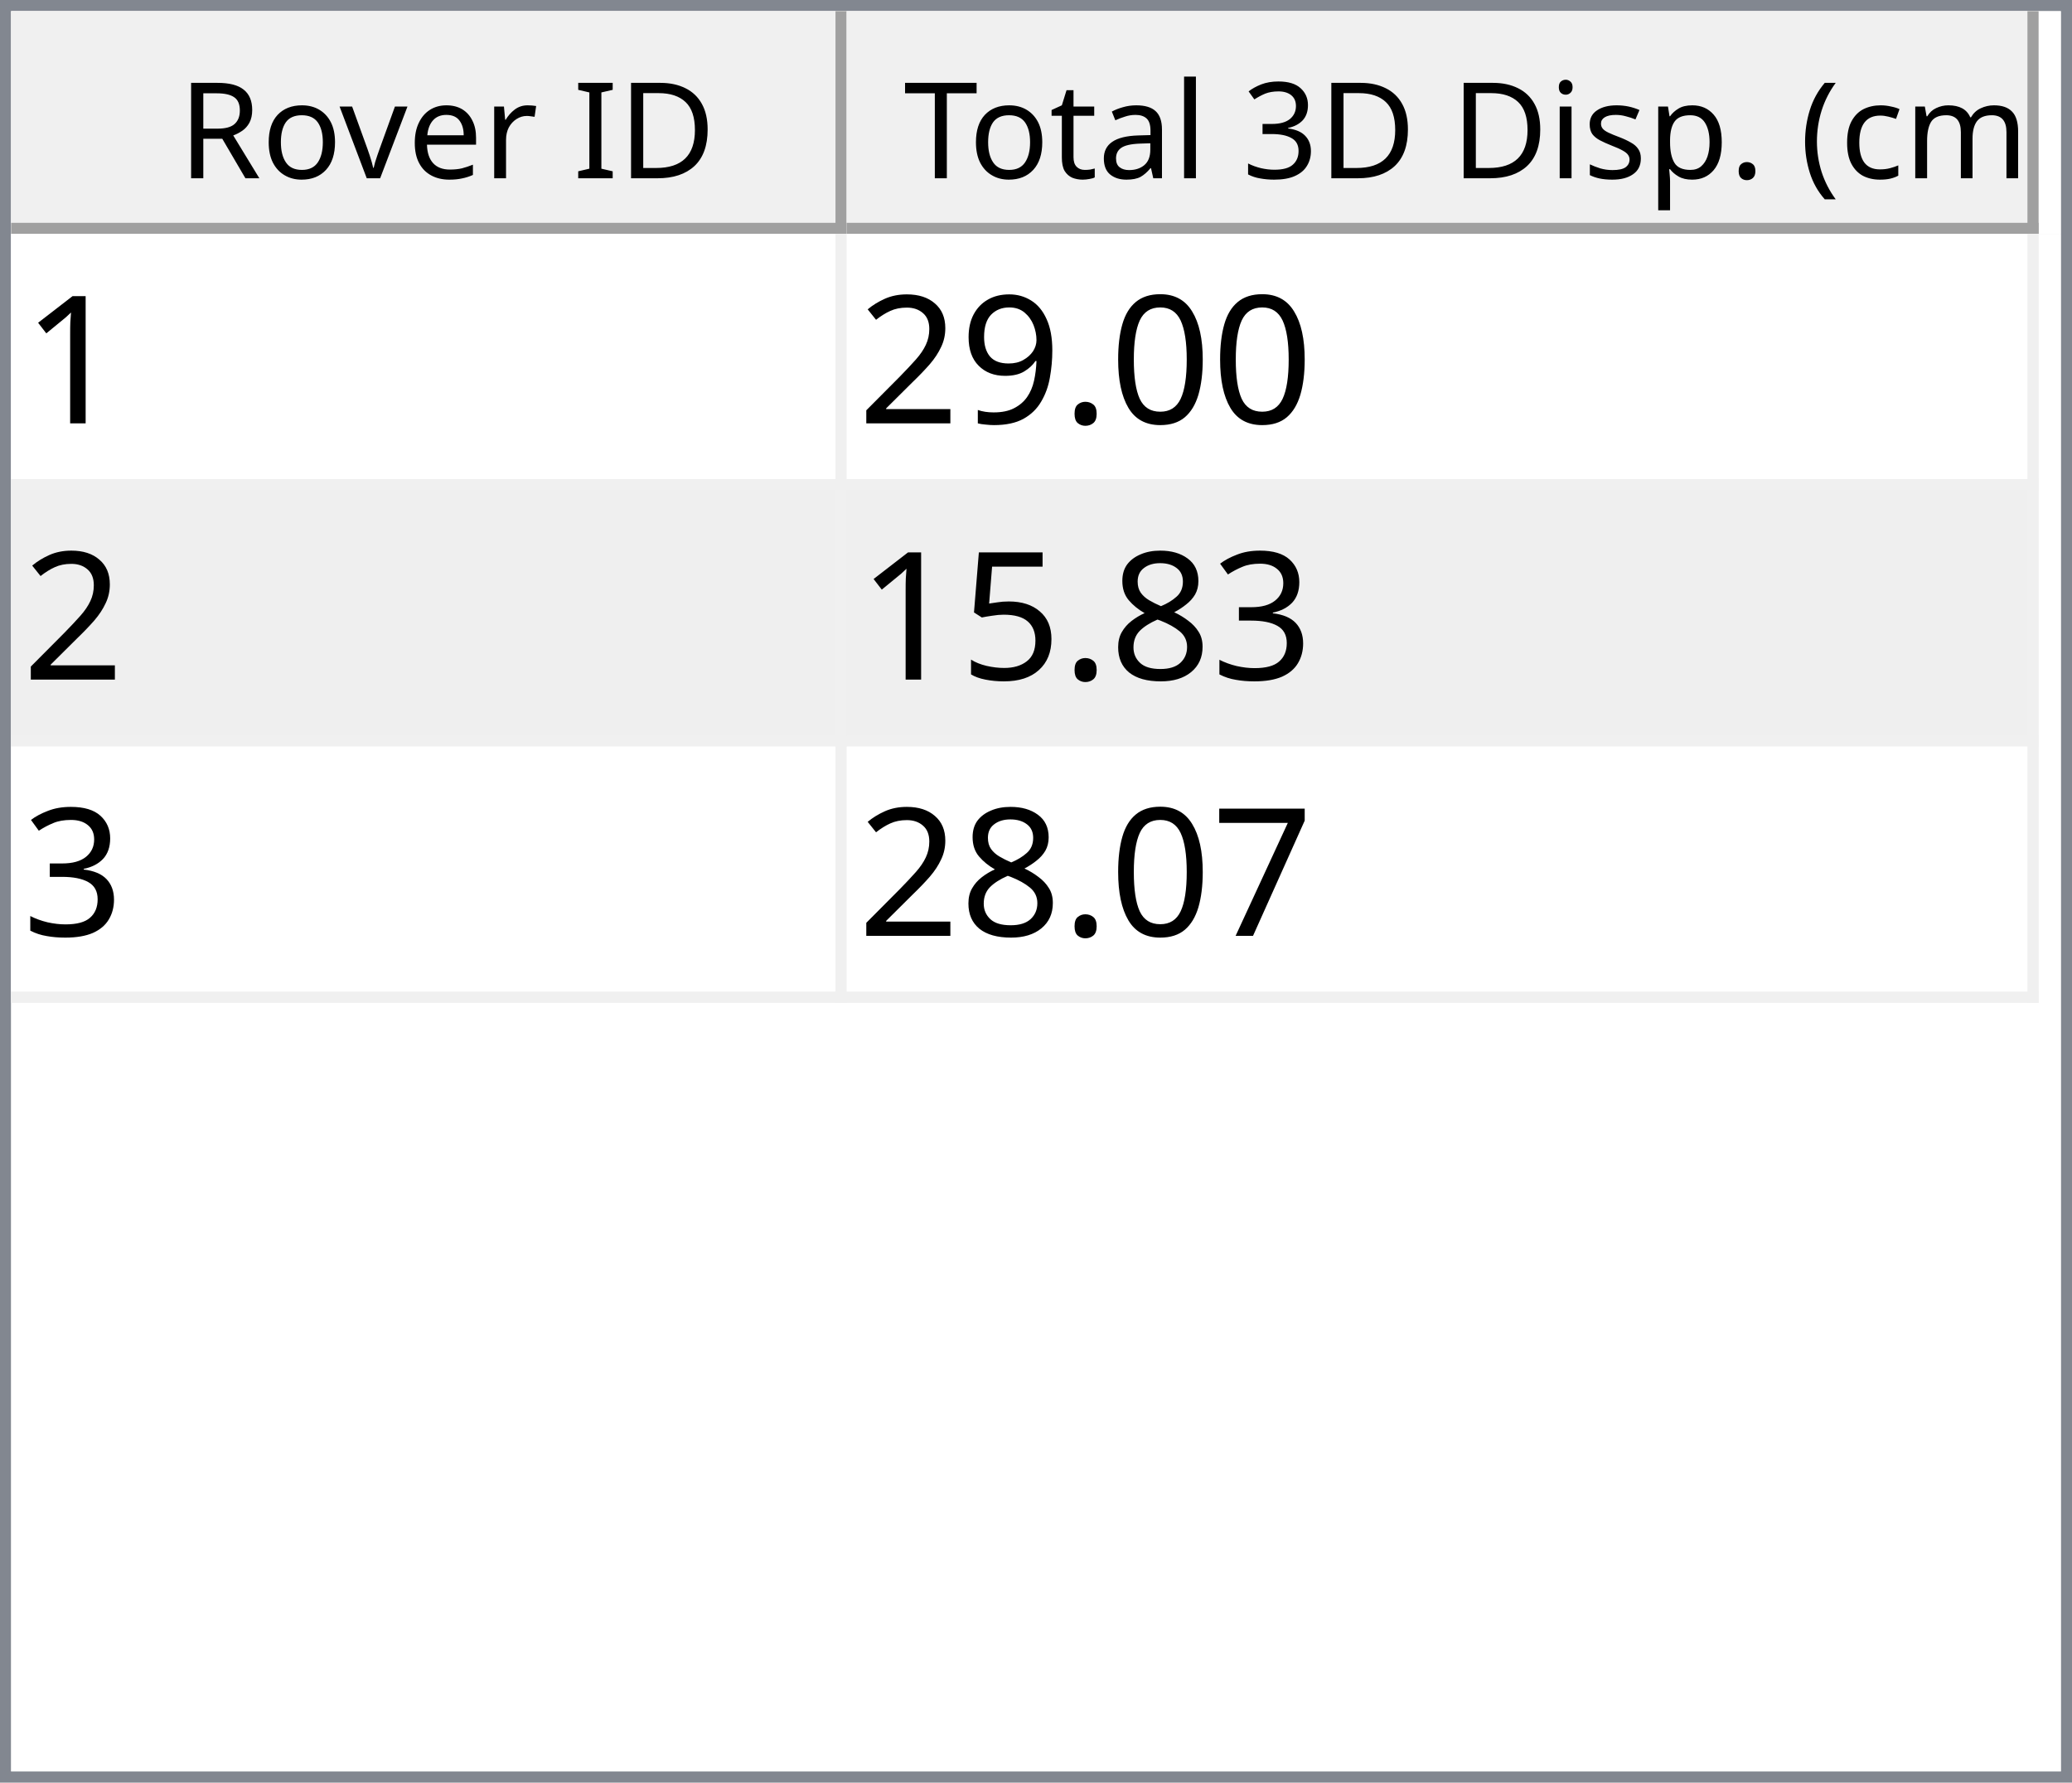
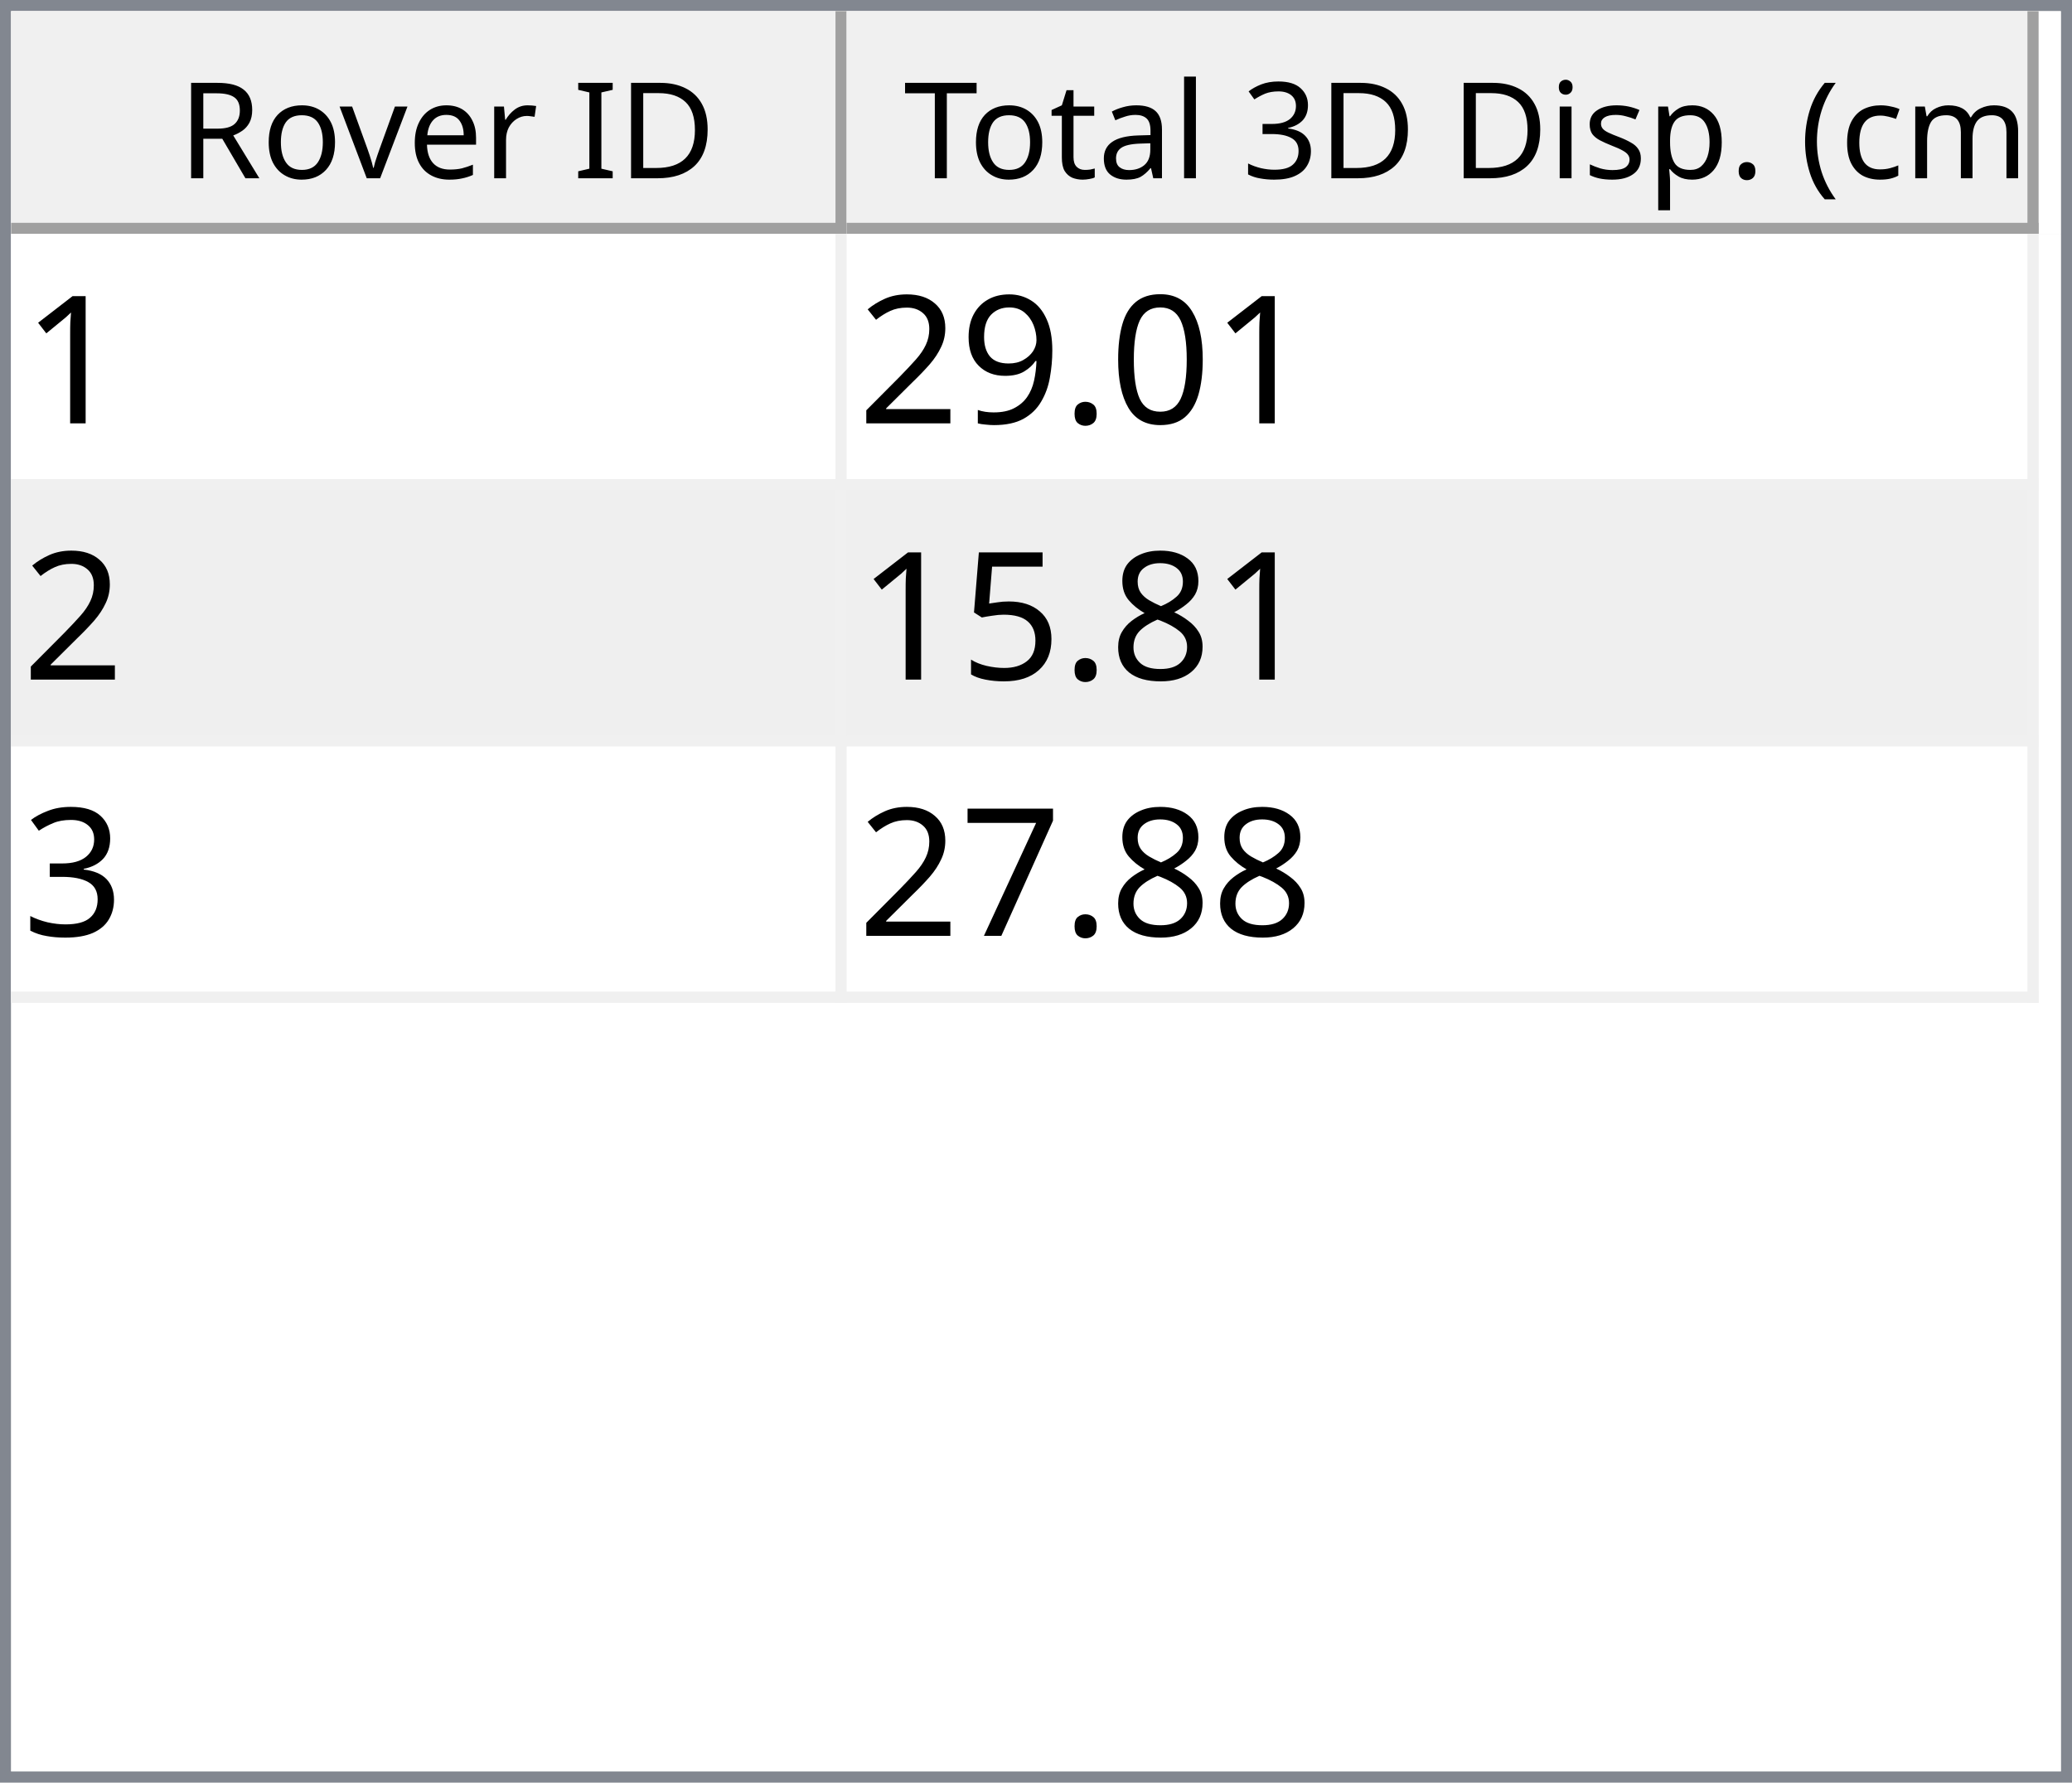
<svg xmlns="http://www.w3.org/2000/svg" style="fill-opacity:1; color-rendering:auto; color-interpolation:auto; text-rendering:auto; stroke:black; stroke-linecap:square; stroke-miterlimit:10; shape-rendering:auto; stroke-opacity:1; fill:black; stroke-dasharray:none; font-weight:normal; stroke-width:1; font-family:'Dialog'; font-style:normal; stroke-linejoin:miter; font-size:12px; stroke-dashoffset:0; image-rendering:auto;" width="186" height="160">
  <defs id="genericDefs" />
  <g>
    <defs id="defs1">
      <clipPath clipPathUnits="userSpaceOnUse" id="clipPath1">
        <path d="M0 0 L186 0 L186 160 L0 160 L0 0 Z" />
      </clipPath>
      <clipPath clipPathUnits="userSpaceOnUse" id="clipPath2">
        <path d="M0 0 L0 160 L186 160 L186 0 Z" />
      </clipPath>
      <clipPath clipPathUnits="userSpaceOnUse" id="clipPath3">
        <path d="M0 0 L0 20 L184 20 L184 0 Z" />
      </clipPath>
      <clipPath clipPathUnits="userSpaceOnUse" id="clipPath4">
        <path d="M0 0 L0 20 L75 20 L75 0 Z" />
      </clipPath>
      <clipPath clipPathUnits="userSpaceOnUse" id="clipPath5">
        <path d="M1 1 L1 19 L74 19 L74 1 Z" />
      </clipPath>
      <clipPath clipPathUnits="userSpaceOnUse" id="clipPath6">
        <path d="M0 0 L0 18 L73 18 L73 0 Z" />
      </clipPath>
      <clipPath clipPathUnits="userSpaceOnUse" id="clipPath7">
        <path d="M-0.5 -0.5 L-0.5 19.5 L74.5 19.5 L74.5 -0.5 Z" />
      </clipPath>
      <clipPath clipPathUnits="userSpaceOnUse" id="clipPath8">
        <path d="M0 0 L0 20 L107 20 L107 0 Z" />
      </clipPath>
      <clipPath clipPathUnits="userSpaceOnUse" id="clipPath9">
        <path d="M1 1 L1 19 L106 19 L106 1 Z" />
      </clipPath>
      <clipPath clipPathUnits="userSpaceOnUse" id="clipPath10">
        <path d="M0 0 L0 18 L105 18 L105 0 Z" />
      </clipPath>
      <clipPath clipPathUnits="userSpaceOnUse" id="clipPath11">
        <path d="M-0.5 -0.5 L-0.5 19.5 L106.5 19.5 L106.5 -0.5 Z" />
      </clipPath>
      <clipPath clipPathUnits="userSpaceOnUse" id="clipPath12">
        <path d="M0 0 L0 138 L184 138 L184 0 Z" />
      </clipPath>
      <clipPath clipPathUnits="userSpaceOnUse" id="clipPath13">
        <path d="M0 0 L0 69 L182 69 L182 0 Z" />
      </clipPath>
      <clipPath clipPathUnits="userSpaceOnUse" id="clipPath14">
        <path d="M-0.5 -0.5 L-0.5 68.5 L181.5 68.5 L181.5 -0.5 Z" />
      </clipPath>
      <clipPath clipPathUnits="userSpaceOnUse" id="clipPath15">
        <path d="M0 0 L0 22 L74 22 L74 0 Z" />
      </clipPath>
      <clipPath clipPathUnits="userSpaceOnUse" id="clipPath16">
        <path d="M0 0 L0 22 L106 22 L106 0 Z" />
      </clipPath>
      <font horiz-adv-x="64.551" id="font1">
        <font-face ascent="107.91" descent="25.098" units-per-em="100" style="font-style:normal; font-family:Segoe UI; font-weight:normal;" />
        <missing-glyph horiz-adv-x="64.551" d="M8.109 0 L8.109 68.266 L56.453 68.266 L56.453 0 L8.109 0 ZM15.328 7.234 L49.219 7.234 L49.219 61.031 L15.328 61.031 L15.328 7.234 Z" />
        <glyph unicode="D" horiz-adv-x="70.117" d="M9.188 0 L9.188 70.016 L28.516 70.016 Q65.531 70.016 65.531 35.891 Q65.531 19.672 55.25 9.836 Q44.969 0 27.734 0 L9.188 0 ZM17.391 62.594 L17.391 7.422 L27.828 7.422 Q41.609 7.422 49.273 14.797 Q56.938 22.172 56.938 35.688 Q56.938 62.594 28.328 62.594 L17.391 62.594 Z" />
        <glyph unicode="I" horiz-adv-x="26.611" d="M17.391 0 L9.188 0 L9.188 70.016 L17.391 70.016 L17.391 0 Z" />
        <glyph unicode=" " horiz-adv-x="27.393" d="" />
        <glyph unicode="r" horiz-adv-x="34.766" d="M34.188 41.891 Q32.078 43.5 28.125 43.5 Q23 43.5 19.555 38.672 Q16.109 33.844 16.109 25.484 L16.109 0 L8.109 0 L8.109 50 L16.109 50 L16.109 39.703 L16.312 39.703 Q18.016 44.969 21.531 47.922 Q25.047 50.875 29.391 50.875 Q32.516 50.875 34.188 50.203 L34.188 41.891 Z" />
        <glyph unicode="e" horiz-adv-x="52.295" d="M48.297 23 L12.984 23 Q13.188 14.656 17.484 10.109 Q21.781 5.562 29.297 5.562 Q37.75 5.562 44.828 11.141 L44.828 3.609 Q38.234 -1.172 27.391 -1.172 Q16.797 -1.172 10.742 5.641 Q4.688 12.453 4.688 24.812 Q4.688 36.469 11.305 43.82 Q17.922 51.172 27.734 51.172 Q37.547 51.172 42.922 44.828 Q48.297 38.484 48.297 27.203 L48.297 23 ZM40.094 29.781 Q40.047 36.719 36.75 40.578 Q33.453 44.438 27.594 44.438 Q21.922 44.438 17.969 40.383 Q14.016 36.328 13.094 29.781 L40.094 29.781 Z" />
        <glyph unicode="v" horiz-adv-x="47.9" d="M47.406 50 L27.484 0 L19.625 0 L0.688 50 L9.469 50 L22.172 13.672 Q23.578 9.672 23.922 6.688 L24.125 6.688 Q24.609 10.453 25.688 13.484 L38.969 50 L47.406 50 Z" />
        <glyph unicode="o" horiz-adv-x="58.594" d="M29 -1.172 Q17.922 -1.172 11.305 5.836 Q4.688 12.844 4.688 24.422 Q4.688 37.016 11.57 44.094 Q18.453 51.172 30.172 51.172 Q41.359 51.172 47.633 44.289 Q53.906 37.406 53.906 25.203 Q53.906 13.234 47.141 6.031 Q40.375 -1.172 29 -1.172 ZM29.594 44.438 Q21.875 44.438 17.383 39.188 Q12.891 33.938 12.891 24.703 Q12.891 15.828 17.43 10.695 Q21.969 5.562 29.594 5.562 Q37.359 5.562 41.531 10.594 Q45.703 15.625 45.703 24.906 Q45.703 34.281 41.531 39.359 Q37.359 44.438 29.594 44.438 Z" />
        <glyph unicode="R" horiz-adv-x="59.814" d="M59.375 0 L49.609 0 L37.891 19.625 Q36.281 22.359 34.766 24.289 Q33.25 26.219 31.664 27.438 Q30.078 28.656 28.25 29.219 Q26.422 29.781 24.125 29.781 L17.391 29.781 L17.391 0 L9.188 0 L9.188 70.016 L30.078 70.016 Q34.672 70.016 38.555 68.867 Q42.438 67.719 45.289 65.375 Q48.141 63.031 49.758 59.547 Q51.375 56.062 51.375 51.375 Q51.375 47.703 50.273 44.656 Q49.172 41.609 47.148 39.211 Q45.125 36.812 42.266 35.133 Q39.406 33.453 35.844 32.516 L35.844 32.328 Q37.594 31.547 38.891 30.547 Q40.188 29.547 41.359 28.18 Q42.531 26.812 43.68 25.078 Q44.828 23.344 46.234 21.047 L59.375 0 ZM17.391 62.594 L17.391 37.203 L28.516 37.203 Q31.594 37.203 34.203 38.133 Q36.812 39.062 38.719 40.797 Q40.625 42.531 41.703 45.047 Q42.781 47.562 42.781 50.688 Q42.781 56.297 39.141 59.445 Q35.5 62.594 28.609 62.594 L17.391 62.594 Z" />
        <glyph unicode=")" horiz-adv-x="30.176" d="M8.297 -15.922 L1.172 -15.922 Q16.406 2.344 16.406 26.812 Q16.406 51.469 1.078 70.016 L8.297 70.016 Q23.531 52.156 23.531 26.703 Q23.531 1.375 8.297 -15.922 Z" />
        <glyph unicode="m" horiz-adv-x="86.133" d="M79.109 0 L71.094 0 L71.094 28.719 Q71.094 37.016 68.531 40.727 Q65.969 44.438 59.906 44.438 Q54.781 44.438 51.195 39.75 Q47.609 35.062 47.609 28.516 L47.609 0 L39.594 0 L39.594 29.688 Q39.594 44.438 28.219 44.438 Q22.953 44.438 19.531 40.016 Q16.109 35.594 16.109 28.516 L16.109 0 L8.109 0 L8.109 50 L16.109 50 L16.109 42.094 L16.312 42.094 Q21.625 51.172 31.844 51.172 Q36.969 51.172 40.773 48.312 Q44.578 45.453 46 40.828 Q51.562 51.172 62.594 51.172 Q79.109 51.172 79.109 30.812 L79.109 0 Z" />
        <glyph unicode="c" horiz-adv-x="46.191" d="M42.188 2.297 Q36.422 -1.172 28.516 -1.172 Q17.828 -1.172 11.258 5.789 Q4.688 12.75 4.688 23.828 Q4.688 36.188 11.766 43.68 Q18.844 51.172 30.672 51.172 Q37.25 51.172 42.281 48.734 L42.281 40.531 Q36.719 44.438 30.375 44.438 Q22.703 44.438 17.797 38.945 Q12.891 33.453 12.891 24.516 Q12.891 15.719 17.508 10.641 Q22.125 5.562 29.891 5.562 Q36.422 5.562 42.188 9.906 L42.188 2.297 Z" />
        <glyph unicode="(" horiz-adv-x="30.176" d="M29.109 -15.922 L21.969 -15.922 Q6.844 1.375 6.844 26.703 Q6.844 52.156 21.969 70.016 L29.203 70.016 Q13.875 51.469 13.875 26.812 Q13.875 2.344 29.109 -15.922 Z" />
        <glyph unicode="." horiz-adv-x="21.68" d="M10.891 -1.078 Q8.641 -1.078 7.055 0.539 Q5.469 2.156 5.469 4.391 Q5.469 6.641 7.055 8.273 Q8.641 9.906 10.891 9.906 Q13.188 9.906 14.797 8.273 Q16.406 6.641 16.406 4.391 Q16.406 2.156 14.797 0.539 Q13.188 -1.078 10.891 -1.078 Z" />
        <glyph unicode="p" horiz-adv-x="58.789" d="M16.312 7.234 L16.109 7.234 L16.109 -23 L8.109 -23 L8.109 50 L16.109 50 L16.109 41.219 L16.312 41.219 Q22.219 51.172 33.594 51.172 Q43.266 51.172 48.688 44.461 Q54.109 37.75 54.109 26.469 Q54.109 13.922 48 6.375 Q41.891 -1.172 31.297 -1.172 Q21.578 -1.172 16.312 7.234 ZM16.109 27.391 L16.109 20.406 Q16.109 14.203 20.141 9.883 Q24.172 5.562 30.375 5.562 Q37.641 5.562 41.773 11.133 Q45.906 16.703 45.906 26.609 Q45.906 34.969 42.047 39.703 Q38.188 44.438 31.594 44.438 Q24.609 44.438 20.359 39.578 Q16.109 34.719 16.109 27.391 Z" />
        <glyph unicode="s" horiz-adv-x="42.432" d="M5.078 1.812 L5.078 10.406 Q11.625 5.562 19.484 5.562 Q30.031 5.562 30.031 12.594 Q30.031 14.594 29.125 15.992 Q28.219 17.391 26.68 18.461 Q25.141 19.531 23.07 20.383 Q21 21.234 18.609 22.172 Q15.281 23.484 12.766 24.828 Q10.25 26.172 8.57 27.859 Q6.891 29.547 6.031 31.695 Q5.172 33.844 5.172 36.719 Q5.172 40.234 6.789 42.945 Q8.406 45.656 11.086 47.484 Q13.766 49.312 17.211 50.242 Q20.656 51.172 24.312 51.172 Q30.812 51.172 35.938 48.922 L35.938 40.828 Q30.422 44.438 23.25 44.438 Q21 44.438 19.195 43.922 Q17.391 43.406 16.094 42.477 Q14.797 41.547 14.086 40.258 Q13.375 38.969 13.375 37.406 Q13.375 35.453 14.086 34.133 Q14.797 32.812 16.164 31.789 Q17.531 30.766 19.484 29.938 Q21.438 29.109 23.922 28.125 Q27.25 26.859 29.883 25.516 Q32.516 24.172 34.375 22.484 Q36.234 20.797 37.234 18.602 Q38.234 16.406 38.234 13.375 Q38.234 9.672 36.602 6.938 Q34.969 4.203 32.234 2.398 Q29.5 0.594 25.93 -0.289 Q22.359 -1.172 18.453 -1.172 Q10.75 -1.172 5.078 1.812 Z" />
        <glyph unicode="i" horiz-adv-x="24.219" d="M12.203 62.703 Q10.062 62.703 8.547 64.164 Q7.031 65.625 7.031 67.875 Q7.031 70.125 8.547 71.609 Q10.062 73.094 12.203 73.094 Q14.406 73.094 15.945 71.609 Q17.484 70.125 17.484 67.875 Q17.484 65.719 15.945 64.211 Q14.406 62.703 12.203 62.703 ZM16.109 0 L8.109 0 L8.109 50 L16.109 50 L16.109 0 Z" />
        <glyph unicode="3" horiz-adv-x="53.906" d="M46.531 19.828 Q46.531 15.094 44.75 11.211 Q42.969 7.328 39.719 4.57 Q36.469 1.812 31.93 0.297 Q27.391 -1.219 21.922 -1.219 Q11.922 -1.219 6 2.594 L6 11.188 Q13.094 5.609 22.219 5.609 Q25.875 5.609 28.828 6.539 Q31.781 7.469 33.906 9.227 Q36.031 10.984 37.18 13.477 Q38.328 15.969 38.328 19.094 Q38.328 32.812 18.797 32.812 L12.984 32.812 L12.984 39.594 L18.5 39.594 Q35.797 39.594 35.797 52.484 Q35.797 64.406 22.609 64.406 Q15.188 64.406 8.688 59.422 L8.688 67.188 Q15.375 71.188 24.609 71.188 Q29 71.188 32.57 69.969 Q36.141 68.75 38.68 66.555 Q41.219 64.359 42.609 61.281 Q44 58.203 44 54.5 Q44 40.672 30.031 36.719 L30.031 36.531 Q33.594 36.141 36.625 34.797 Q39.656 33.453 41.852 31.305 Q44.047 29.156 45.289 26.25 Q46.531 23.344 46.531 19.828 Z" />
        <glyph unicode="l" horiz-adv-x="24.219" d="M16.109 0 L8.109 0 L8.109 74.031 L16.109 74.031 L16.109 0 Z" />
        <glyph unicode="a" horiz-adv-x="50.879" d="M43.891 0 L35.891 0 L35.891 7.812 L35.688 7.812 Q30.469 -1.172 20.312 -1.172 Q12.844 -1.172 8.617 2.781 Q4.391 6.734 4.391 13.281 Q4.391 27.297 20.906 29.594 L35.891 31.688 Q35.891 44.438 25.594 44.438 Q16.547 44.438 9.281 38.281 L9.281 46.484 Q16.656 51.172 26.266 51.172 Q43.891 51.172 43.891 32.516 L43.891 0 ZM35.891 25.297 L23.828 23.641 Q18.266 22.859 15.43 20.875 Q12.594 18.891 12.594 13.875 Q12.594 10.203 15.211 7.883 Q17.828 5.562 22.172 5.562 Q28.125 5.562 32.008 9.742 Q35.891 13.922 35.891 20.312 L35.891 25.297 Z" />
        <glyph unicode="t" horiz-adv-x="33.887" d="M31.297 0.484 Q28.469 -1.078 23.828 -1.078 Q10.688 -1.078 10.688 13.578 L10.688 43.172 L2.094 43.172 L2.094 50 L10.688 50 L10.688 62.203 L18.703 64.797 L18.703 50 L31.297 50 L31.297 43.172 L18.703 43.172 L18.703 14.984 Q18.703 9.969 20.414 7.82 Q22.125 5.672 26.078 5.672 Q29.109 5.672 31.297 7.328 L31.297 0.484 Z" />
        <glyph unicode="T" horiz-adv-x="52.393" d="M50.594 62.594 L30.375 62.594 L30.375 0 L22.172 0 L22.172 62.594 L2 62.594 L2 70.016 L50.594 70.016 L50.594 62.594 Z" />
      </font>
      <font horiz-adv-x="75.0" id="font2">
        <font-face ascent="100.537" descent="21.973" units-per-em="100" style="font-style:normal; font-family:sans-serif; font-weight:normal;" />
        <missing-glyph horiz-adv-x="75.0" d="M12.5 0 L12.5 62.5 L62.5 62.5 L62.5 0 L12.5 0 ZM14.062 1.562 L60.938 1.562 L60.938 60.938 L14.062 60.938 L14.062 1.562 Z" />
        <glyph unicode="1" horiz-adv-x="55.615" d="M37.25 0 L28.469 0 L28.469 56 Q25.297 52.984 20.141 49.953 Q14.984 46.922 10.891 45.406 L10.891 53.906 Q18.266 57.375 23.781 62.305 Q29.297 67.234 31.594 71.875 L37.25 71.875 L37.25 0 Z" />
        <glyph unicode="0" horiz-adv-x="55.615" d="M4.156 35.297 Q4.156 48 6.766 55.742 Q9.375 63.484 14.523 67.68 Q19.672 71.875 27.484 71.875 Q33.25 71.875 37.594 69.555 Q41.938 67.234 44.773 62.867 Q47.609 58.5 49.219 52.227 Q50.828 45.953 50.828 35.297 Q50.828 22.703 48.242 14.969 Q45.656 7.234 40.508 3.008 Q35.359 -1.219 27.484 -1.219 Q17.141 -1.219 11.234 6.203 Q4.156 15.141 4.156 35.297 ZM13.188 35.297 Q13.188 17.672 17.312 11.836 Q21.438 6 27.484 6 Q33.547 6 37.672 11.859 Q41.797 17.719 41.797 35.297 Q41.797 52.984 37.672 58.789 Q33.547 64.594 27.391 64.594 Q21.344 64.594 17.719 59.469 Q13.188 52.938 13.188 35.297 Z" />
        <glyph unicode="." horiz-adv-x="27.783" d="M9.078 0 L9.078 10.016 L19.094 10.016 L19.094 0 L9.078 0 Z" />
        <glyph unicode="9" horiz-adv-x="55.615" d="M5.469 16.547 L13.922 17.328 Q14.984 11.375 18.016 8.688 Q21.047 6 25.781 6 Q29.828 6 32.883 7.859 Q35.938 9.719 37.891 12.82 Q39.844 15.922 41.164 21.195 Q42.484 26.469 42.484 31.938 Q42.484 32.516 42.438 33.688 Q39.797 29.5 35.234 26.883 Q30.672 24.266 25.344 24.266 Q16.453 24.266 10.305 30.711 Q4.156 37.156 4.156 47.703 Q4.156 58.594 10.578 65.234 Q17 71.875 26.656 71.875 Q33.641 71.875 39.43 68.117 Q45.219 64.359 48.219 57.398 Q51.219 50.438 51.219 37.25 Q51.219 23.531 48.242 15.406 Q45.266 7.281 39.383 3.031 Q33.5 -1.219 25.594 -1.219 Q17.188 -1.219 11.867 3.445 Q6.547 8.109 5.469 16.547 ZM41.453 48.141 Q41.453 55.719 37.43 60.156 Q33.406 64.594 27.734 64.594 Q21.875 64.594 17.531 59.812 Q13.188 55.031 13.188 47.406 Q13.188 40.578 17.312 36.305 Q21.438 32.031 27.484 32.031 Q33.594 32.031 37.523 36.305 Q41.453 40.578 41.453 48.141 Z" />
        <glyph unicode="2" horiz-adv-x="55.615" d="M50.344 8.453 L50.344 0 L3.031 0 Q2.938 3.172 4.047 6.109 Q5.859 10.938 9.836 15.625 Q13.812 20.312 21.344 26.469 Q33.016 36.031 37.117 41.625 Q41.219 47.219 41.219 52.203 Q41.219 57.422 37.477 61.008 Q33.734 64.594 27.734 64.594 Q21.391 64.594 17.578 60.789 Q13.766 56.984 13.719 50.25 L4.688 51.172 Q5.609 61.281 11.664 66.578 Q17.719 71.875 27.938 71.875 Q38.234 71.875 44.242 66.164 Q50.25 60.453 50.25 52 Q50.25 47.703 48.492 43.555 Q46.734 39.406 42.656 34.812 Q38.578 30.219 29.109 22.219 Q21.188 15.578 18.945 13.211 Q16.703 10.844 15.234 8.453 L50.344 8.453 Z" />
-         <glyph unicode="3" horiz-adv-x="55.615" d="M4.203 18.891 L12.984 20.062 Q14.5 12.594 18.141 9.297 Q21.781 6 27 6 Q33.203 6 37.477 10.297 Q41.75 14.594 41.75 20.953 Q41.75 27 37.797 30.93 Q33.844 34.859 27.734 34.859 Q25.25 34.859 21.531 33.891 L22.516 41.609 Q23.391 41.5 23.922 41.5 Q29.547 41.5 34.039 44.43 Q38.531 47.359 38.531 53.469 Q38.531 58.297 35.258 61.477 Q31.984 64.656 26.812 64.656 Q21.688 64.656 18.266 61.43 Q14.844 58.203 13.875 51.766 L5.078 53.328 Q6.688 62.156 12.398 67.016 Q18.109 71.875 26.609 71.875 Q32.469 71.875 37.398 69.359 Q42.328 66.844 44.945 62.5 Q47.562 58.156 47.562 53.266 Q47.562 48.641 45.07 44.828 Q42.578 41.016 37.703 38.766 Q44.047 37.312 47.562 32.695 Q51.078 28.078 51.078 21.141 Q51.078 11.766 44.242 5.25 Q37.406 -1.266 26.953 -1.266 Q17.531 -1.266 11.305 4.352 Q5.078 9.969 4.203 18.891 Z" />
        <glyph unicode="8" horiz-adv-x="55.615" d="M17.672 38.812 Q12.203 40.828 9.57 44.539 Q6.938 48.25 6.938 53.422 Q6.938 61.234 12.555 66.555 Q18.172 71.875 27.484 71.875 Q36.859 71.875 42.578 66.43 Q48.297 60.984 48.297 53.172 Q48.297 48.188 45.68 44.508 Q43.062 40.828 37.75 38.812 Q44.344 36.672 47.781 31.883 Q51.219 27.094 51.219 20.453 Q51.219 11.281 44.727 5.031 Q38.234 -1.219 27.641 -1.219 Q17.047 -1.219 10.547 5.055 Q4.047 11.328 4.047 20.703 Q4.047 27.688 7.594 32.398 Q11.141 37.109 17.672 38.812 ZM15.922 53.719 Q15.922 48.641 19.195 45.414 Q22.469 42.188 27.688 42.188 Q32.766 42.188 36.016 45.383 Q39.266 48.578 39.266 53.219 Q39.266 58.062 35.914 61.359 Q32.562 64.656 27.594 64.656 Q22.562 64.656 19.242 61.43 Q15.922 58.203 15.922 53.719 ZM13.094 20.656 Q13.094 16.891 14.875 13.375 Q16.656 9.859 20.172 7.93 Q23.688 6 27.734 6 Q34.031 6 38.133 10.055 Q42.234 14.109 42.234 20.359 Q42.234 26.703 38.016 30.859 Q33.797 35.016 27.438 35.016 Q21.234 35.016 17.164 30.914 Q13.094 26.812 13.094 20.656 Z" />
        <glyph unicode="5" horiz-adv-x="55.615" d="M4.156 18.75 L13.375 19.531 Q14.406 12.797 18.141 9.398 Q21.875 6 27.156 6 Q33.5 6 37.891 10.789 Q42.281 15.578 42.281 23.484 Q42.281 31 38.062 35.352 Q33.844 39.703 27 39.703 Q22.75 39.703 19.336 37.773 Q15.922 35.844 13.969 32.766 L5.719 33.844 L12.641 70.609 L48.25 70.609 L48.25 62.203 L19.672 62.203 L15.828 42.969 Q22.266 47.469 29.344 47.469 Q38.719 47.469 45.164 40.969 Q51.609 34.469 51.609 24.266 Q51.609 14.547 45.953 7.469 Q39.062 -1.219 27.156 -1.219 Q17.391 -1.219 11.211 4.25 Q5.031 9.719 4.156 18.75 Z" />
+         <glyph unicode="3" horiz-adv-x="55.615" d="M4.203 18.891 L12.984 20.062 Q14.5 12.594 18.141 9.297 Q21.781 6 27 6 Q33.203 6 37.477 10.297 Q41.75 14.594 41.75 20.953 Q41.75 27 37.797 30.93 Q33.844 34.859 27.734 34.859 Q25.25 34.859 21.531 33.891 L22.516 41.609 Q23.391 41.5 23.922 41.5 Q29.547 41.5 34.039 44.43 Q38.531 47.359 38.531 53.469 Q38.531 58.297 35.258 61.477 Q31.984 64.656 26.812 64.656 Q21.688 64.656 18.266 61.43 Q14.844 58.203 13.875 51.766 L5.078 53.328 Q6.688 62.156 12.398 67.016 Q18.109 71.875 26.609 71.875 Q32.469 71.875 37.398 69.359 Q42.328 66.844 44.945 62.5 Q47.562 58.156 47.562 53.266 Q47.562 48.641 45.07 44.828 Q42.578 41.016 37.703 38.766 Q44.047 37.312 47.562 32.695 Q51.078 28.078 51.078 21.141 Q51.078 11.766 44.242 5.25 Q37.406 -1.266 26.953 -1.266 Q17.531 -1.266 11.305 4.352 Q5.078 9.969 4.203 18.891 Z" />
        <glyph unicode="7" horiz-adv-x="55.615" d="M4.734 62.203 L4.734 70.656 L51.078 70.656 L51.078 63.812 Q44.234 56.547 37.523 44.484 Q30.812 32.422 27.156 19.672 Q24.516 10.688 23.781 0 L14.75 0 Q14.891 8.453 18.062 20.414 Q21.234 32.375 27.172 43.484 Q33.109 54.594 39.797 62.203 L4.734 62.203 Z" />
      </font>
    </defs>
    <g style="fill:white; stroke:white;">
      <rect x="0" y="0" width="186" style="clip-path:url(#clipPath1); stroke:none;" height="160" />
    </g>
    <g style="fill:white; text-rendering:optimizeSpeed; color-rendering:optimizeSpeed; image-rendering:optimizeSpeed; shape-rendering:crispEdges; stroke:white; color-interpolation:sRGB;">
      <rect x="0" width="186" height="160" y="0" style="stroke:none;" />
      <path style="stroke:none;" d="M0 160 L186 160 L186 0 L0 0 Z" />
    </g>
    <g style="fill:rgb(240,240,240); font-family:'Segoe UI'; stroke:rgb(240,240,240);">
      <rect x="0" y="0" width="186" style="clip-path:url(#clipPath2); stroke:none;" height="160" />
    </g>
    <g style="fill:rgb(130,135,144); font-family:'Segoe UI'; stroke:rgb(130,135,144);">
      <path d="M0 0 L186 0 L186 160 L0 160 L0 0 ZM1 1 L185 1 L185 159 L1 159 L1 1 Z" style="fill-rule:evenodd; clip-path:url(#clipPath2); stroke:none;" />
    </g>
    <g style="fill:white; font-family:'Segoe UI'; stroke:white;" transform="translate(1,1)">
      <rect x="0" y="0" width="184" style="clip-path:url(#clipPath3); stroke:none;" height="20" />
    </g>
    <g style="fill:rgb(240,240,240); font-family:'Segoe UI'; stroke:rgb(240,240,240);" transform="translate(1,1)">
      <rect x="0" y="0" width="75" style="clip-path:url(#clipPath4); stroke:none;" height="20" />
    </g>
    <g style="font-family:'Segoe UI';" transform="translate(2,2)">
      <text x="14" xml:space="preserve" y="14" style="clip-path:url(#clipPath6); stroke:none;">Rover ID</text>
    </g>
    <g style="fill:rgb(160,160,160); font-family:'Segoe UI'; stroke:rgb(160,160,160); stroke-linejoin:bevel;" transform="translate(1.5,1.5)">
      <line x1="74" x2="74" y1="0" style="fill:none; clip-path:url(#clipPath7);" y2="19" />
    </g>
    <g style="fill:rgb(160,160,160); font-family:'Segoe UI'; stroke:rgb(160,160,160); stroke-linejoin:bevel;" transform="matrix(1,0,0,1,1,1) translate(0.5,0.5)">
      <line x1="0" x2="74" y1="19" style="fill:none; clip-path:url(#clipPath7);" y2="19" />
    </g>
    <g style="fill:rgb(240,240,240); font-family:'Segoe UI'; stroke:rgb(240,240,240);" transform="translate(76,1)">
      <rect x="0" y="0" width="107" style="clip-path:url(#clipPath8); stroke:none;" height="20" />
    </g>
    <g style="font-family:'Segoe UI';" transform="translate(77,2)">
      <text x="1" xml:space="preserve" y="14" style="clip-path:url(#clipPath10); stroke:none;"> Total 3D Disp. (cm)</text>
    </g>
    <g style="fill:rgb(160,160,160); font-family:'Segoe UI'; stroke:rgb(160,160,160); stroke-linejoin:bevel;" transform="translate(76.5,1.5)">
      <line x1="106" x2="106" y1="0" style="fill:none; clip-path:url(#clipPath11);" y2="19" />
    </g>
    <g style="fill:rgb(160,160,160); font-family:'Segoe UI'; stroke:rgb(160,160,160); stroke-linejoin:bevel;" transform="matrix(1,0,0,1,76,1) translate(0.5,0.5)">
      <line x1="0" x2="106" y1="19" style="fill:none; clip-path:url(#clipPath11);" y2="19" />
    </g>
    <g style="fill:white; font-family:'Segoe UI'; stroke:white;" transform="translate(1,21)">
      <rect x="0" y="0" width="184" style="clip-path:url(#clipPath12); stroke:none;" height="138" />
    </g>
    <g style="fill:rgb(240,240,240); font-size:16px; font-family:sans-serif; stroke:rgb(240,240,240);" transform="translate(1,21)">
      <rect x="0" y="0" width="182" style="clip-path:url(#clipPath13); stroke:none;" height="69" />
      <line transform="translate(0.5,0.5)" x1="0" x2="181" y1="22" style="clip-path:url(#clipPath14); fill:none; stroke-linejoin:bevel;" y2="22" />
    </g>
    <g transform="matrix(1,0,0,1,1,21) translate(0.5,0.5)" style="fill:rgb(240,240,240); font-size:16px; font-family:sans-serif; stroke:rgb(240,240,240); stroke-linejoin:bevel;">
      <line x1="0" x2="181" y1="45" style="fill:none; clip-path:url(#clipPath14);" y2="45" />
    </g>
    <g transform="matrix(1,0,0,1,1,21) translate(0.5,0.5)" style="fill:rgb(240,240,240); font-size:16px; font-family:sans-serif; stroke:rgb(240,240,240); stroke-linejoin:bevel;">
      <line x1="0" x2="181" y1="68" style="fill:none; clip-path:url(#clipPath14);" y2="68" />
    </g>
    <g transform="matrix(1,0,0,1,1,21) translate(0.5,0.5)" style="fill:rgb(240,240,240); font-size:16px; font-family:sans-serif; stroke:rgb(240,240,240); stroke-linejoin:bevel;">
      <line x1="74" x2="74" y1="0" style="fill:none; clip-path:url(#clipPath14);" y2="68" />
    </g>
    <g transform="matrix(1,0,0,1,1,21) translate(0.5,0.5)" style="fill:rgb(240,240,240); font-size:16px; font-family:sans-serif; stroke:rgb(240,240,240); stroke-linejoin:bevel;">
      <line x1="181" x2="181" y1="0" style="fill:none; clip-path:url(#clipPath14);" y2="68" />
    </g>
    <g style="fill:white; font-size:16px; font-family:sans-serif; stroke:white;" transform="matrix(1,0,0,1,1,21)">
      <rect x="0" y="0" width="74" style="clip-path:url(#clipPath15); stroke:none;" height="22" />
      <text x="1" y="17" style="fill:black; clip-path:url(#clipPath15); stroke:none;" xml:space="preserve">1</text>
    </g>
    <g style="fill:white; font-size:16px; font-family:sans-serif; stroke:white;" transform="matrix(1,0,0,1,1,21) translate(75,0)">
      <rect x="0" y="0" width="106" style="clip-path:url(#clipPath16); stroke:none;" height="22" />
-       <text x="1" y="17" style="fill:black; clip-path:url(#clipPath16); stroke:none;" xml:space="preserve">29.00</text>
+       <text x="1" y="17" style="fill:black; clip-path:url(#clipPath16); stroke:none;" xml:space="preserve">29.01</text>
    </g>
    <g style="fill:rgb(239,239,239); font-size:16px; font-family:sans-serif; stroke:rgb(239,239,239);" transform="matrix(1,0,0,1,1,21) translate(0,23)">
      <rect x="0" y="0" width="74" style="clip-path:url(#clipPath15); stroke:none;" height="22" />
      <text x="1" y="17" style="fill:black; clip-path:url(#clipPath15); stroke:none;" xml:space="preserve">2</text>
    </g>
    <g style="fill:rgb(239,239,239); font-size:16px; font-family:sans-serif; stroke:rgb(239,239,239);" transform="matrix(1,0,0,1,1,21) translate(75,23)">
      <rect x="0" y="0" width="106" style="clip-path:url(#clipPath16); stroke:none;" height="22" />
-       <text x="1" y="17" style="fill:black; clip-path:url(#clipPath16); stroke:none;" xml:space="preserve">15.83</text>
+       <text x="1" y="17" style="fill:black; clip-path:url(#clipPath16); stroke:none;" xml:space="preserve">15.81</text>
    </g>
    <g style="fill:white; font-size:16px; font-family:sans-serif; stroke:white;" transform="matrix(1,0,0,1,1,21) translate(0,46)">
      <rect x="0" y="0" width="74" style="clip-path:url(#clipPath15); stroke:none;" height="22" />
      <text x="1" y="17" style="fill:black; clip-path:url(#clipPath15); stroke:none;" xml:space="preserve">3</text>
    </g>
    <g style="fill:white; font-size:16px; font-family:sans-serif; stroke:white;" transform="matrix(1,0,0,1,1,21) translate(75,46)">
      <rect x="0" y="0" width="106" style="clip-path:url(#clipPath16); stroke:none;" height="22" />
-       <text x="1" y="17" style="fill:black; clip-path:url(#clipPath16); stroke:none;" xml:space="preserve">28.07</text>
+       <text x="1" y="17" style="fill:black; clip-path:url(#clipPath16); stroke:none;" xml:space="preserve">27.88</text>
    </g>
  </g>
</svg>
